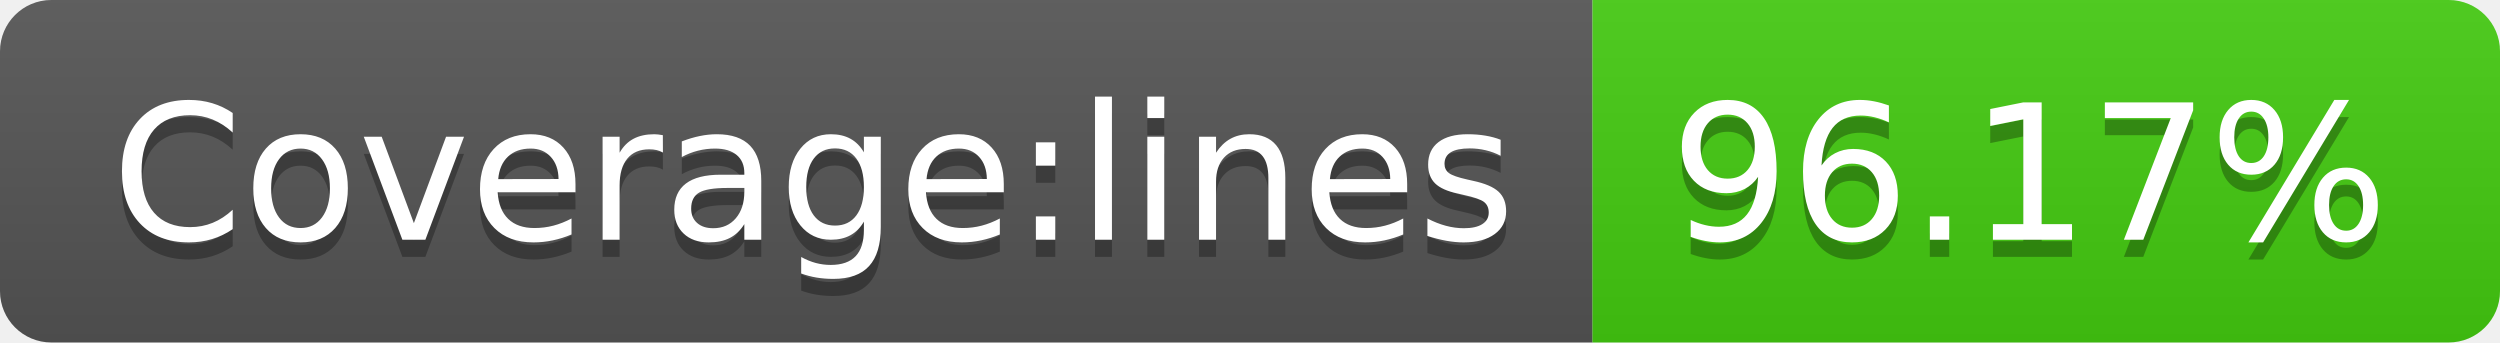
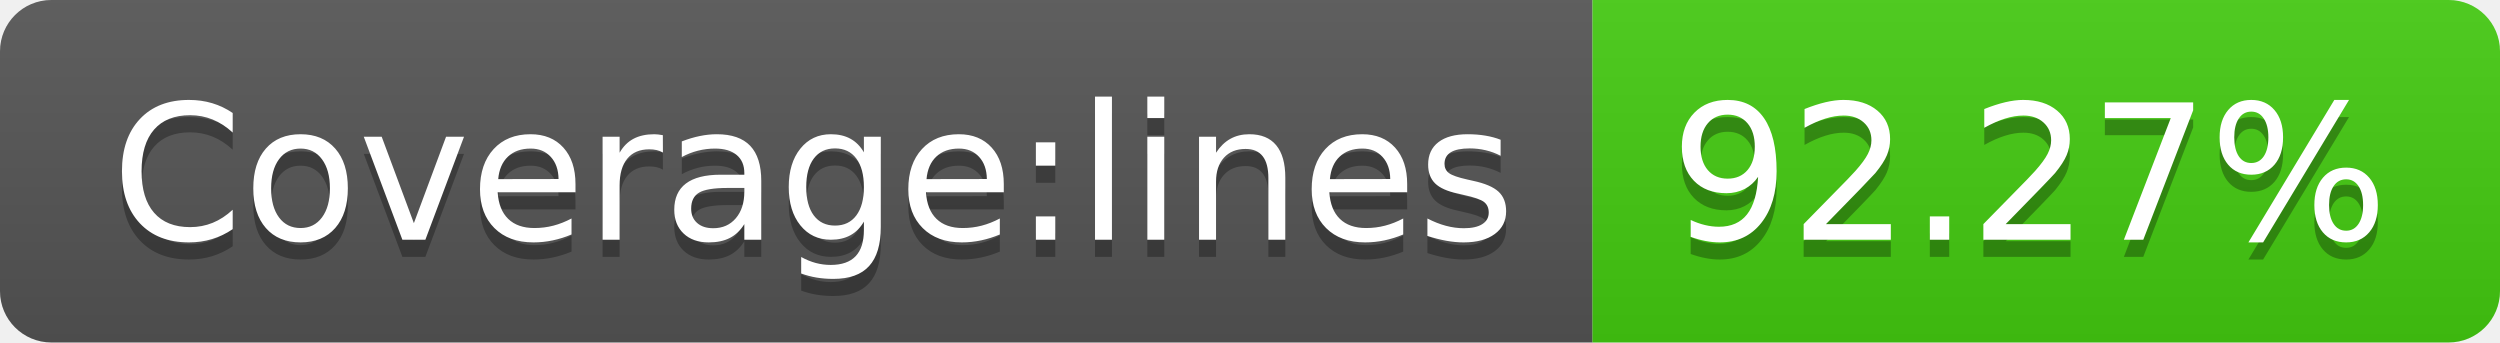
<svg xmlns="http://www.w3.org/2000/svg" width="146" height="20">
  <linearGradient id="b" x2="0" y2="100%">
    <stop offset="0" stop-color="#bbb" stop-opacity=".1" />
    <stop offset="1" stop-opacity=".1" />
  </linearGradient>
  <clipPath id="a">
    <rect width="146" height="20" rx="3" fill="#fff" />
  </clipPath>
  <g clip-path="url(#a)">
    <path fill="#555" d="M0 0h93v20H0z" />
    <path fill="#4c1" d="M93 0h53v20H93z" />
    <path fill="url(#b)" d="M0 0h146v20H0z" />
  </g>
  <g fill="#fff" text-anchor="middle" font-family="DejaVu Sans,Verdana,Geneva,sans-serif" font-size="110">
    <text x="475" y="150" fill="#010101" fill-opacity=".3" transform="scale(.1)" textLength="830">Coverage:lines</text>
    <text x="475" y="140" transform="scale(.1)" textLength="830">Coverage:lines</text>
-     <text x="1185" y="150" fill="#010101" fill-opacity=".3" transform="scale(.1)" textLength="430">96.17%</text>
-     <text x="1185" y="140" transform="scale(.1)" textLength="430">96.17%</text>
+     <text x="1185" y="150" fill="#010101" fill-opacity=".3" transform="scale(.1)" textLength="430">92.27%</text>
+     <text x="1185" y="140" transform="scale(.1)" textLength="430">92.27%</text>
  </g>
</svg>
